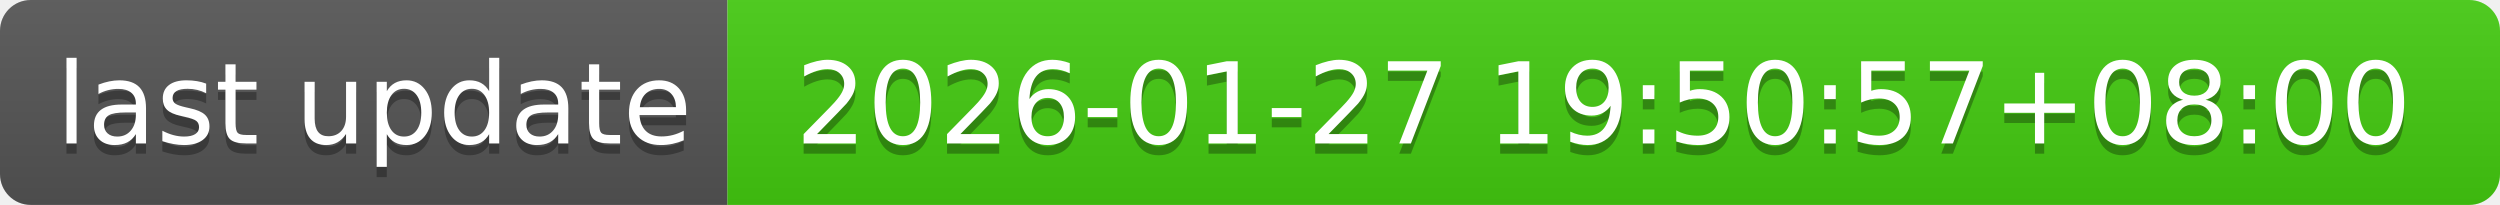
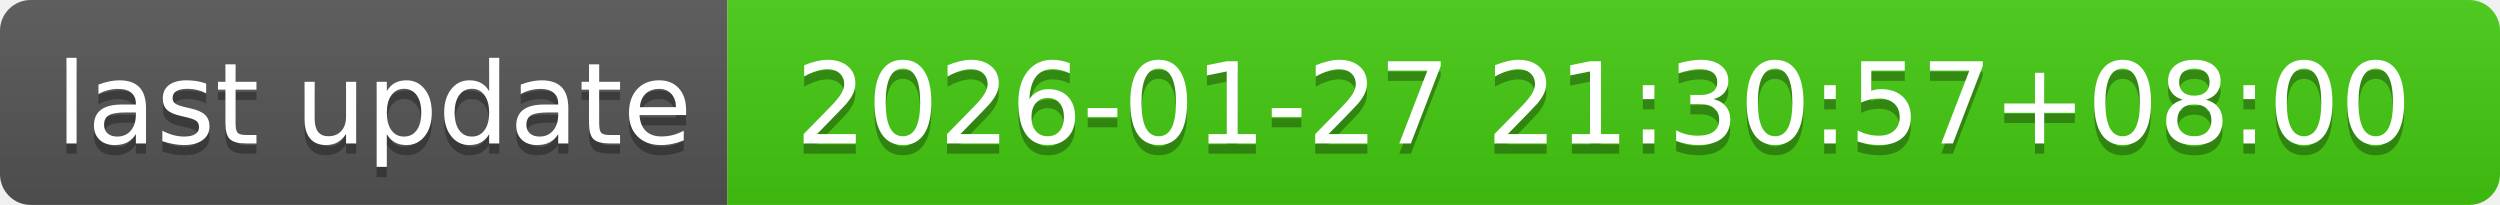
- <svg xmlns="http://www.w3.org/2000/svg" width="244" height="20" role="img" aria-label="last update: 2026-01-27 19:50:57+08:00">
+ <svg xmlns="http://www.w3.org/2000/svg" width="244" height="20" role="img" aria-label="last update: 2026-01-27 21:30:57+08:00">
  <linearGradient id="s" x2="0" y2="100%">
    <stop offset="0" stop-color="#bbb" stop-opacity=".1" />
    <stop offset="1" stop-opacity=".1" />
  </linearGradient>
  <clipPath id="r">
    <rect width="244" height="20" rx="3" fill="#fff" />
  </clipPath>
  <g clip-path="url(#r)">
    <rect width="71" height="20" fill="#555" />
    <rect x="71" width="173" height="20" fill="#4c1" />
    <rect width="244" height="20" fill="url(#s)" />
  </g>
  <g fill="#fff" text-anchor="middle" font-family="Verdana,Geneva,DejaVu Sans,sans-serif" text-rendering="geometricPrecision" font-size="110">
    <text aria-hidden="true" x="365" y="150" fill="#010101" fill-opacity=".3" transform="scale(.1)" textLength="610">last update</text>
    <text x="365" y="140" transform="scale(.1)" fill="#fff" textLength="610">last update</text>
-     <text aria-hidden="true" x="1565" y="150" fill="#010101" fill-opacity=".3" transform="scale(.1)" textLength="1630">2026-01-27 19:50:57+08:00</text>
-     <text x="1565" y="140" transform="scale(.1)" fill="#fff" textLength="1630">2026-01-27 19:50:57+08:00</text>
+     <text aria-hidden="true" x="1565" y="150" fill="#010101" fill-opacity=".3" transform="scale(.1)" textLength="1630">2026-01-27 21:30:57+08:00</text>
+     <text x="1565" y="140" transform="scale(.1)" fill="#fff" textLength="1630">2026-01-27 21:30:57+08:00</text>
  </g>
</svg>
